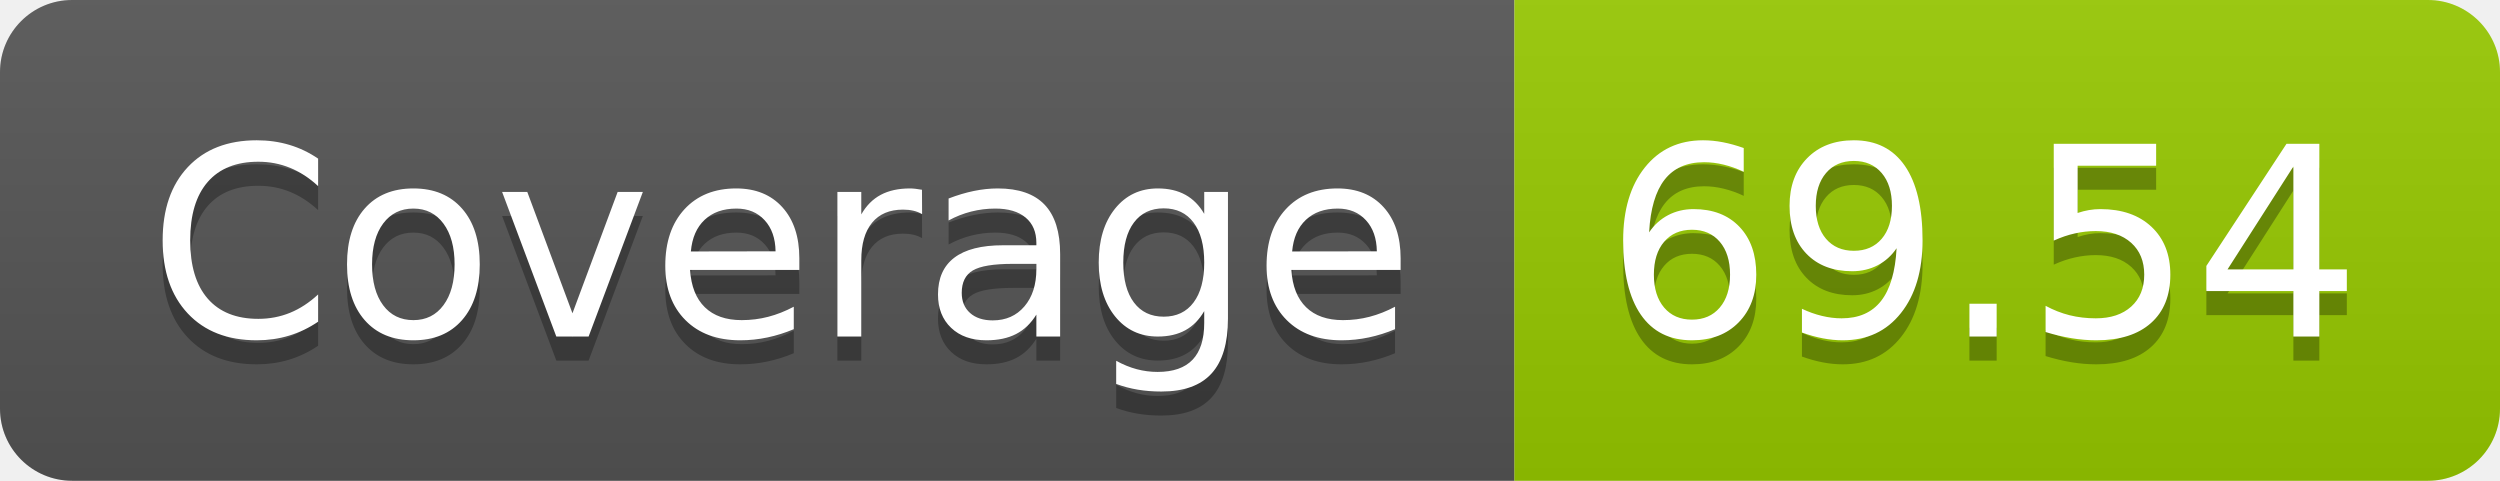
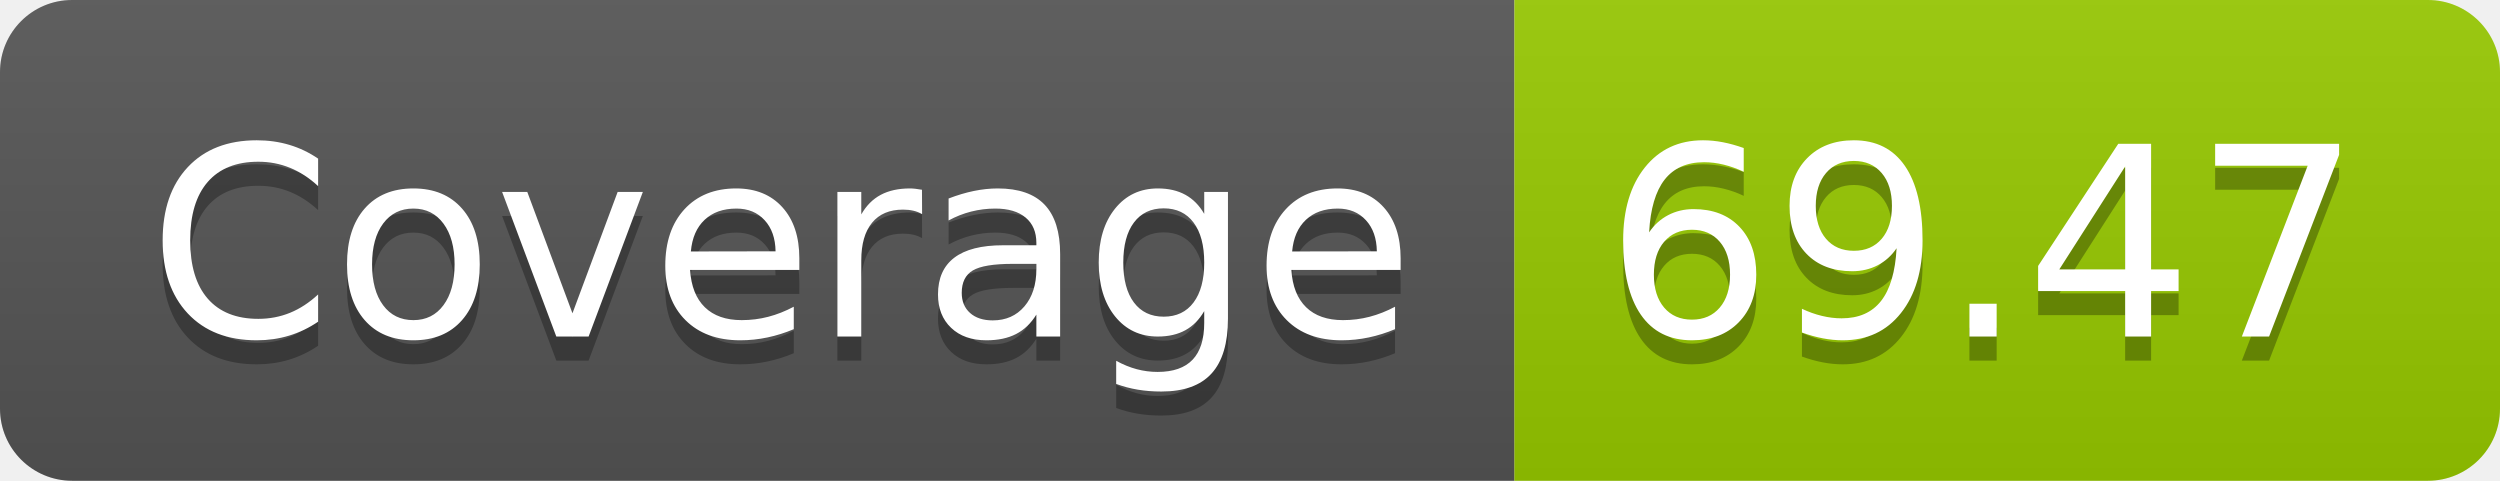
- <svg xmlns="http://www.w3.org/2000/svg" width="104" height="20" role="img" aria-label="Coverage: 69.54">
+ <svg xmlns="http://www.w3.org/2000/svg" width="104" height="20" role="img" aria-label="Coverage: 69.47">
  <linearGradient id="s" x2="0" y2="100%">
    <stop offset="0" stop-color="#bbb" stop-opacity=".1" />
    <stop offset="1" stop-opacity=".1" />
  </linearGradient>
  <clipPath id="r">
    <rect width="104" height="20" rx="3" fill="#fff" />
  </clipPath>
  <g clip-path="url(#r)">
    <rect width="63" height="20" fill="#555" />
    <rect x="63" width="41" height="20" fill="#97ca00" />
    <rect width="104" height="20" fill="url(#s)" />
  </g>
  <g fill="#fff" text-anchor="middle" font-family="Verdana,Geneva,DejaVu Sans,sans-serif" text-rendering="geometricPrecision" font-size="110">
    <text aria-hidden="true" x="325" y="150" fill="#010101" fill-opacity=".3" transform="scale(.1)" textLength="530">Coverage</text>
    <text x="325" y="140" transform="scale(.1)" fill="#fff" textLength="530">Coverage</text>
-     <text aria-hidden="true" x="825" y="150" fill="#010101" fill-opacity=".3" transform="scale(.1)" textLength="310">69.54</text>
-     <text x="825" y="140" transform="scale(.1)" fill="#fff" textLength="310">69.54</text>
+     <text aria-hidden="true" x="825" y="150" fill="#010101" fill-opacity=".3" transform="scale(.1)" textLength="310">69.47</text>
+     <text x="825" y="140" transform="scale(.1)" fill="#fff" textLength="310">69.47</text>
  </g>
</svg>
